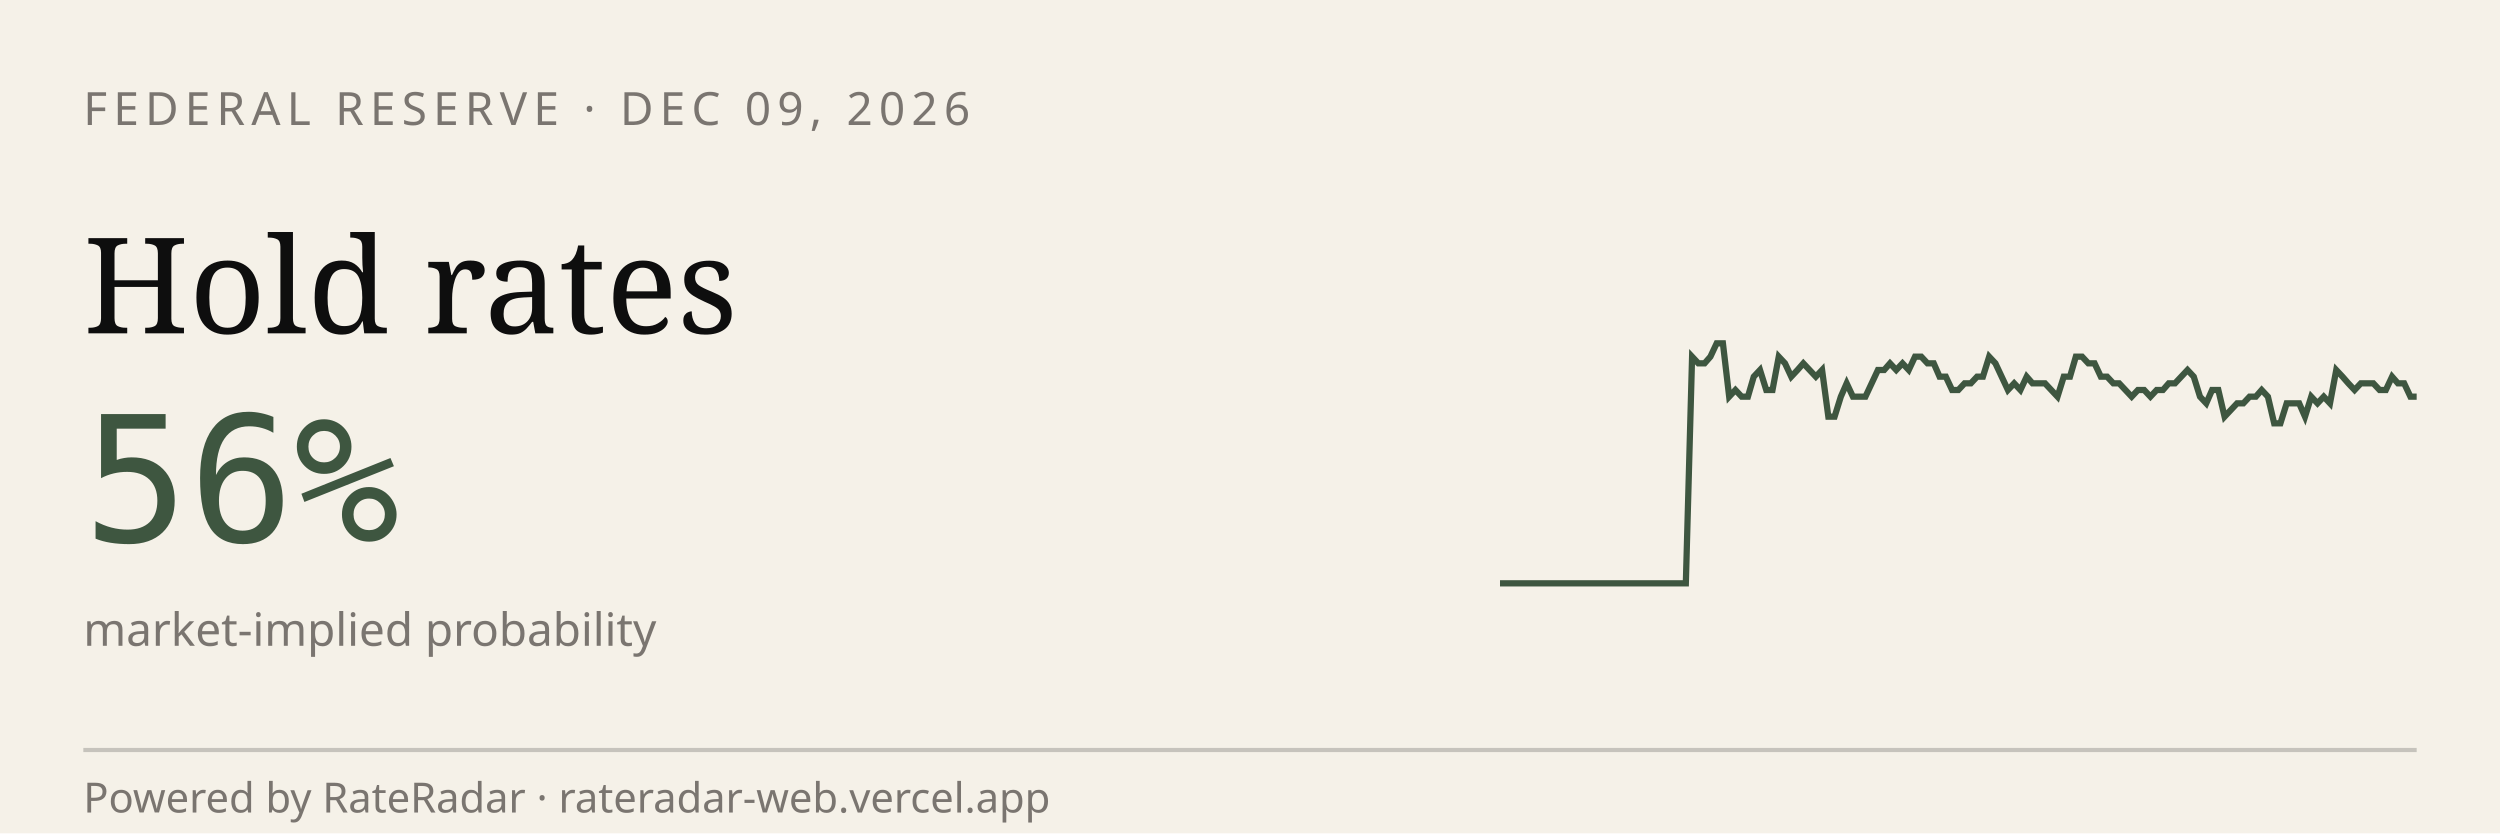
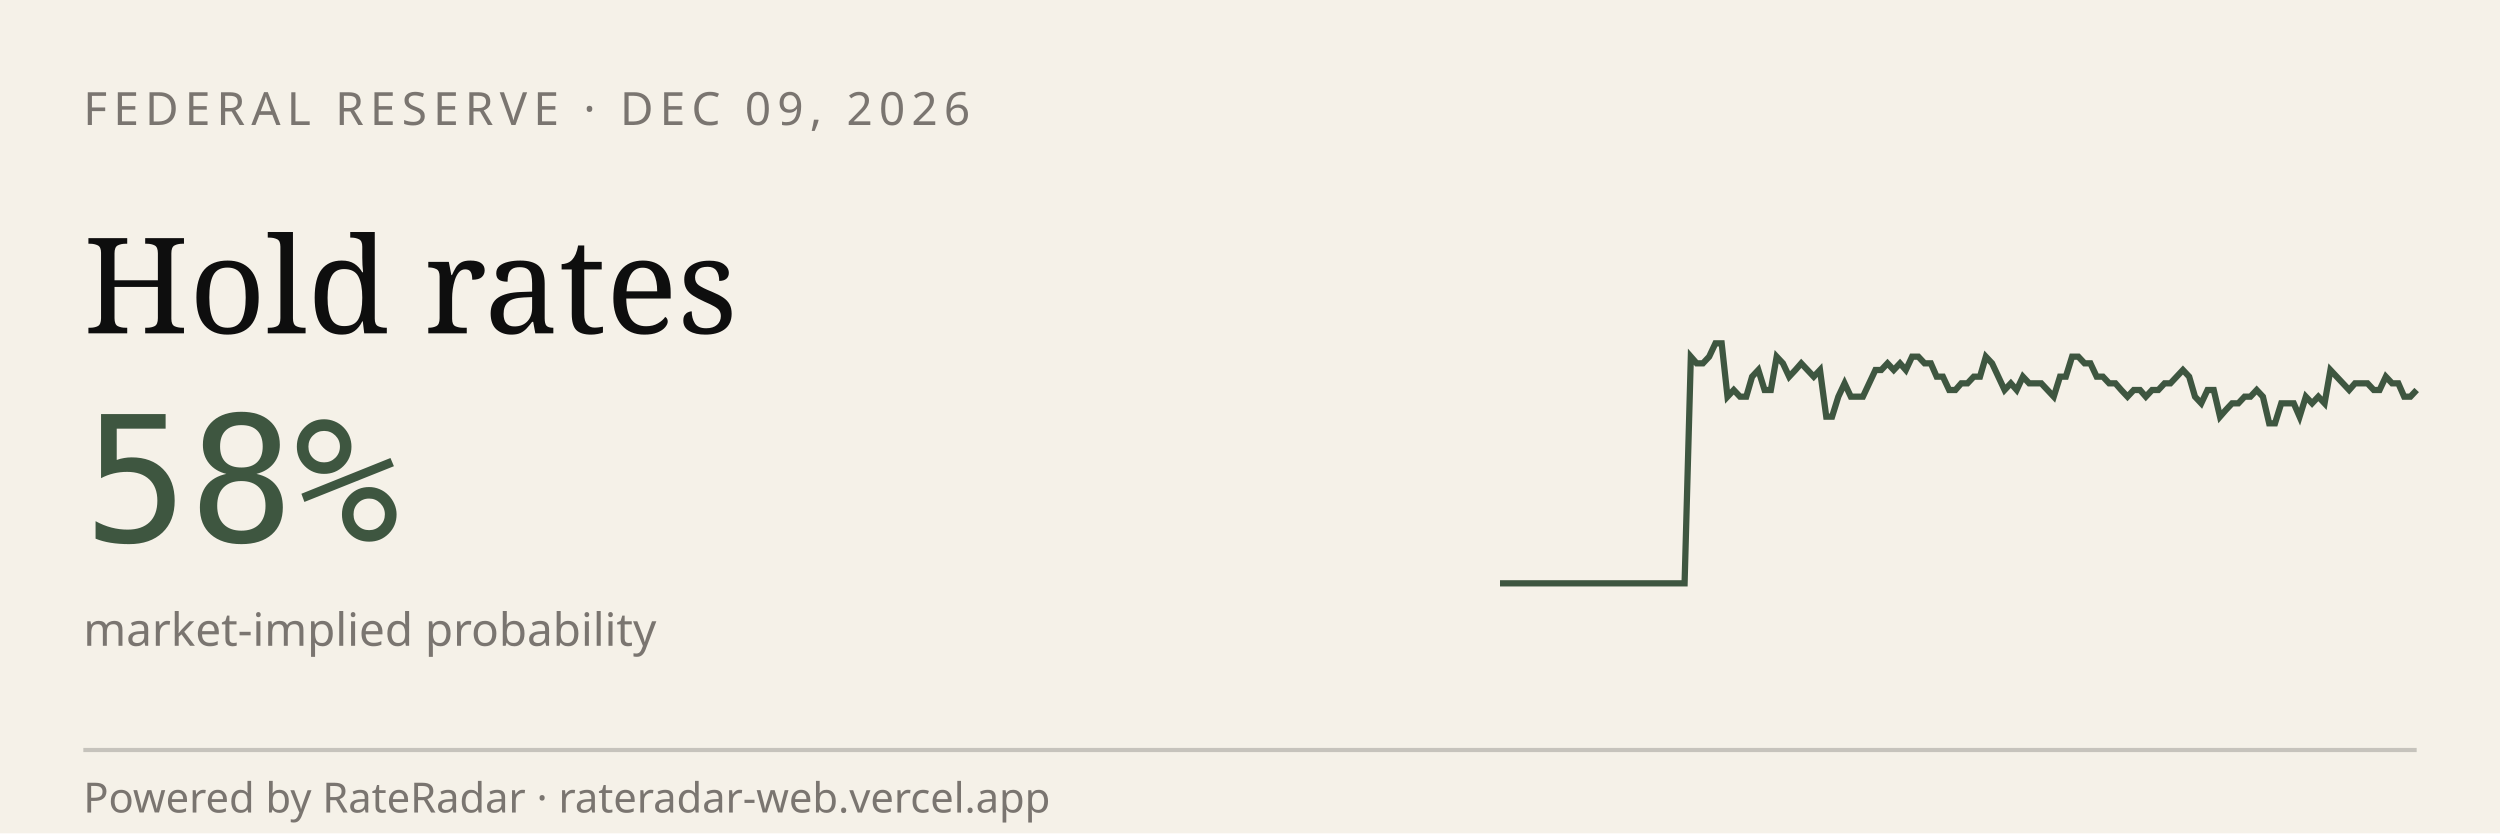
<svg xmlns="http://www.w3.org/2000/svg" viewBox="0 0 600 200" width="600" height="200" role="img" aria-label="RateRadar live odds for FED 2026-12-09">
  <rect width="600" height="200" fill="#F5F1E8" />
  <text x="20" y="30" font-family="sans-serif" font-size="11" letter-spacing="1.5" fill="#7A7570">FEDERAL RESERVE · DEC 09, 2026</text>
  <text x="20" y="80" font-family="Georgia, serif" font-size="32" fill="#0E0E0E">Hold rates</text>
-   <text x="20" y="130" font-family="monospace" font-size="42" fill="#3E5640">56%</text>
+   <text x="20" y="130" font-family="monospace" font-size="42" fill="#3E5640">58%</text>
  <text x="20" y="155" font-family="sans-serif" font-size="11" fill="#7A7570">market-implied probability</text>
-   <path d="M 360.0,140.0 L 361.5,140.0 L 363.0,140.0 L 364.5,140.0 L 365.9,140.0 L 367.4,140.0 L 368.9,140.0 L 370.4,140.0 L 371.9,140.0 L 373.4,140.0 L 374.9,140.0 L 376.4,140.0 L 377.8,140.0 L 379.3,140.0 L 380.8,140.0 L 382.3,140.0 L 383.8,140.0 L 385.3,140.0 L 386.8,140.0 L 388.2,140.0 L 389.7,140.0 L 391.2,140.0 L 392.7,140.0 L 394.2,140.0 L 395.7,140.0 L 397.2,140.0 L 398.6,140.0 L 400.1,140.0 L 401.6,140.0 L 403.1,140.0 L 404.6,140.0 L 406.1,85.6 L 407.6,87.2 L 409.1,87.2 L 410.5,85.6 L 412.0,82.4 L 413.5,82.4 L 415.0,95.2 L 416.5,93.6 L 418.0,95.2 L 419.5,95.2 L 420.9,90.4 L 422.4,88.8 L 423.9,93.6 L 425.4,93.6 L 426.9,85.6 L 428.4,87.2 L 429.9,90.4 L 431.4,88.8 L 432.8,87.2 L 434.3,88.8 L 435.8,90.4 L 437.3,88.8 L 438.8,100.0 L 440.3,100.0 L 441.8,95.2 L 443.2,92.0 L 444.7,95.2 L 446.2,95.2 L 447.7,95.2 L 449.2,92.0 L 450.7,88.8 L 452.2,88.8 L 453.6,87.2 L 455.1,88.8 L 456.6,87.2 L 458.1,88.8 L 459.6,85.6 L 461.1,85.6 L 462.6,87.2 L 464.1,87.2 L 465.5,90.4 L 467.0,90.4 L 468.5,93.6 L 470.0,93.6 L 471.5,92.0 L 473.0,92.0 L 474.5,90.4 L 475.9,90.4 L 477.4,85.6 L 478.9,87.2 L 480.4,90.4 L 481.9,93.6 L 483.4,92.0 L 484.9,93.6 L 486.4,90.4 L 487.8,92.0 L 489.3,92.0 L 490.8,92.0 L 492.3,93.6 L 493.8,95.2 L 495.3,90.4 L 496.8,90.4 L 498.2,85.6 L 499.7,85.6 L 501.2,87.2 L 502.7,87.2 L 504.2,90.4 L 505.7,90.4 L 507.2,92.0 L 508.6,92.0 L 510.1,93.6 L 511.6,95.2 L 513.1,93.6 L 514.6,93.6 L 516.1,95.2 L 517.6,93.6 L 519.1,93.6 L 520.5,92.0 L 522.0,92.0 L 523.5,90.4 L 525.0,88.8 L 526.5,90.4 L 528.0,95.2 L 529.5,96.8 L 530.9,93.6 L 532.4,93.6 L 533.9,100.0 L 535.4,98.4 L 536.9,96.8 L 538.4,96.8 L 539.9,95.2 L 541.4,95.2 L 542.8,93.6 L 544.3,95.2 L 545.8,101.6 L 547.3,101.6 L 548.8,96.8 L 550.3,96.8 L 551.8,96.8 L 553.2,100.0 L 554.7,95.2 L 556.2,96.8 L 557.7,95.2 L 559.2,96.8 L 560.7,88.8 L 562.2,90.4 L 563.6,92.0 L 565.1,93.6 L 566.6,92.0 L 568.1,92.0 L 569.6,92.0 L 571.1,93.6 L 572.6,93.6 L 574.1,90.4 L 575.5,92.0 L 577.0,92.0 L 578.5,95.2 L 580.0,95.2" stroke="#3E5640" stroke-width="1.5" fill="none" />
+   <path d="M 360.0,140.0 L 361.5,140.0 L 363.0,140.0 L 364.4,140.0 L 365.9,140.0 L 367.4,140.0 L 368.9,140.0 L 370.3,140.0 L 371.8,140.0 L 373.3,140.0 L 374.8,140.0 L 376.2,140.0 L 377.7,140.0 L 379.2,140.0 L 380.7,140.0 L 382.1,140.0 L 383.6,140.0 L 385.1,140.0 L 386.6,140.0 L 388.1,140.0 L 389.5,140.0 L 391.0,140.0 L 392.5,140.0 L 394.0,140.0 L 395.4,140.0 L 396.9,140.0 L 398.4,140.0 L 399.9,140.0 L 401.3,140.0 L 402.8,140.0 L 404.3,140.0 L 405.8,85.6 L 407.2,87.2 L 408.7,87.2 L 410.2,85.6 L 411.7,82.4 L 413.2,82.4 L 414.6,95.2 L 416.1,93.6 L 417.6,95.2 L 419.1,95.2 L 420.5,90.4 L 422.0,88.8 L 423.5,93.6 L 425.0,93.6 L 426.4,85.6 L 427.9,87.2 L 429.4,90.4 L 430.9,88.8 L 432.3,87.2 L 433.8,88.8 L 435.3,90.4 L 436.8,88.8 L 438.3,100.0 L 439.7,100.0 L 441.2,95.2 L 442.7,92.0 L 444.2,95.2 L 445.6,95.2 L 447.1,95.2 L 448.6,92.0 L 450.1,88.8 L 451.5,88.8 L 453.0,87.2 L 454.5,88.8 L 456.0,87.2 L 457.4,88.8 L 458.9,85.6 L 460.4,85.6 L 461.9,87.2 L 463.4,87.2 L 464.8,90.4 L 466.3,90.4 L 467.8,93.6 L 469.3,93.6 L 470.7,92.0 L 472.2,92.0 L 473.7,90.4 L 475.2,90.4 L 476.6,85.6 L 478.1,87.2 L 479.6,90.4 L 481.1,93.6 L 482.6,92.0 L 484.0,93.6 L 485.5,90.4 L 487.0,92.0 L 488.5,92.0 L 489.9,92.0 L 491.4,93.6 L 492.9,95.2 L 494.4,90.4 L 495.8,90.4 L 497.3,85.6 L 498.8,85.6 L 500.3,87.2 L 501.7,87.2 L 503.2,90.4 L 504.7,90.4 L 506.2,92.0 L 507.7,92.0 L 509.1,93.6 L 510.6,95.2 L 512.1,93.6 L 513.6,93.6 L 515.0,95.2 L 516.5,93.6 L 518.0,93.6 L 519.5,92.0 L 520.9,92.0 L 522.4,90.4 L 523.9,88.8 L 525.4,90.4 L 526.8,95.2 L 528.3,96.8 L 529.8,93.6 L 531.3,93.6 L 532.8,100.0 L 534.2,98.4 L 535.7,96.8 L 537.2,96.8 L 538.7,95.2 L 540.1,95.2 L 541.6,93.6 L 543.1,95.2 L 544.6,101.6 L 546.0,101.6 L 547.5,96.8 L 549.0,96.8 L 550.5,96.8 L 551.9,100.0 L 553.4,95.2 L 554.9,96.8 L 556.4,95.2 L 557.9,96.8 L 559.3,88.8 L 560.8,90.4 L 562.3,92.0 L 563.8,93.6 L 565.2,92.0 L 566.7,92.0 L 568.2,92.0 L 569.7,93.6 L 571.1,93.6 L 572.6,90.4 L 574.1,92.0 L 575.6,92.0 L 577.0,95.2 L 578.5,95.2 L 580.0,93.6" stroke="#3E5640" stroke-width="1.5" fill="none" />
  <line x1="20" y1="180" x2="580" y2="180" stroke="#0E0E0E33" />
  <text x="20" y="195" font-family="sans-serif" font-size="10" fill="#7A7570">Powered by RateRadar · rateradar-web.vercel.app</text>
</svg>
